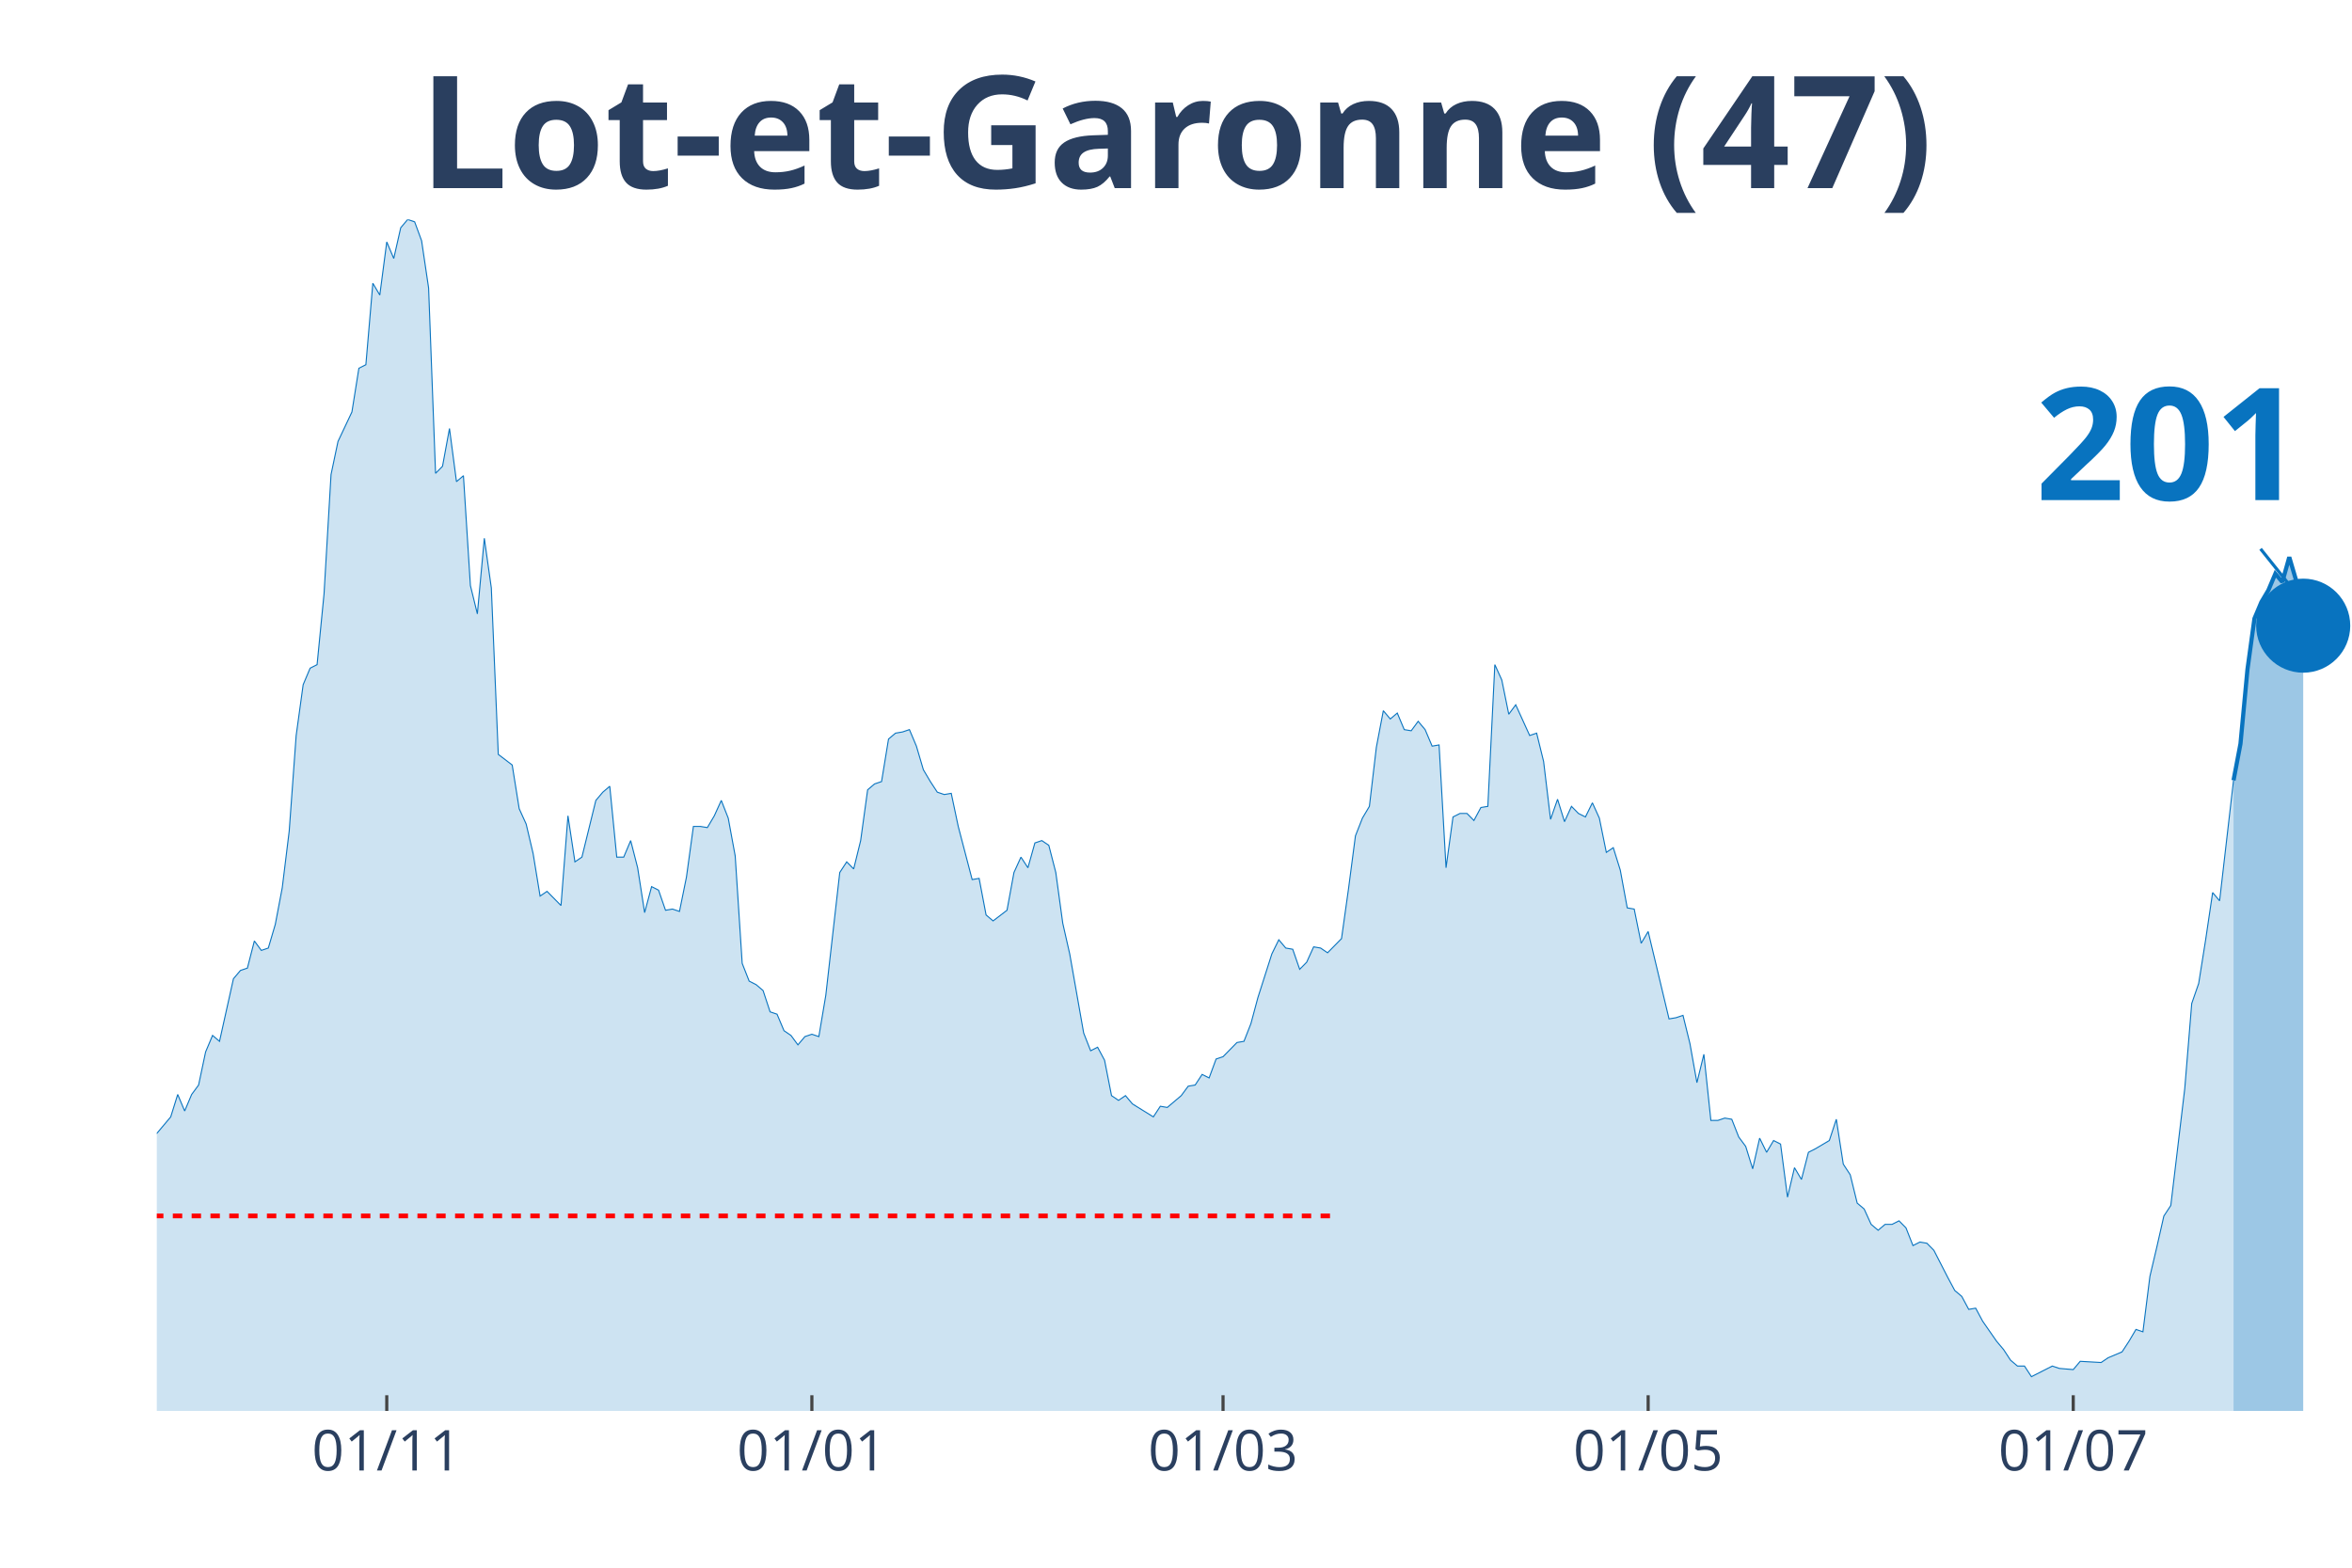
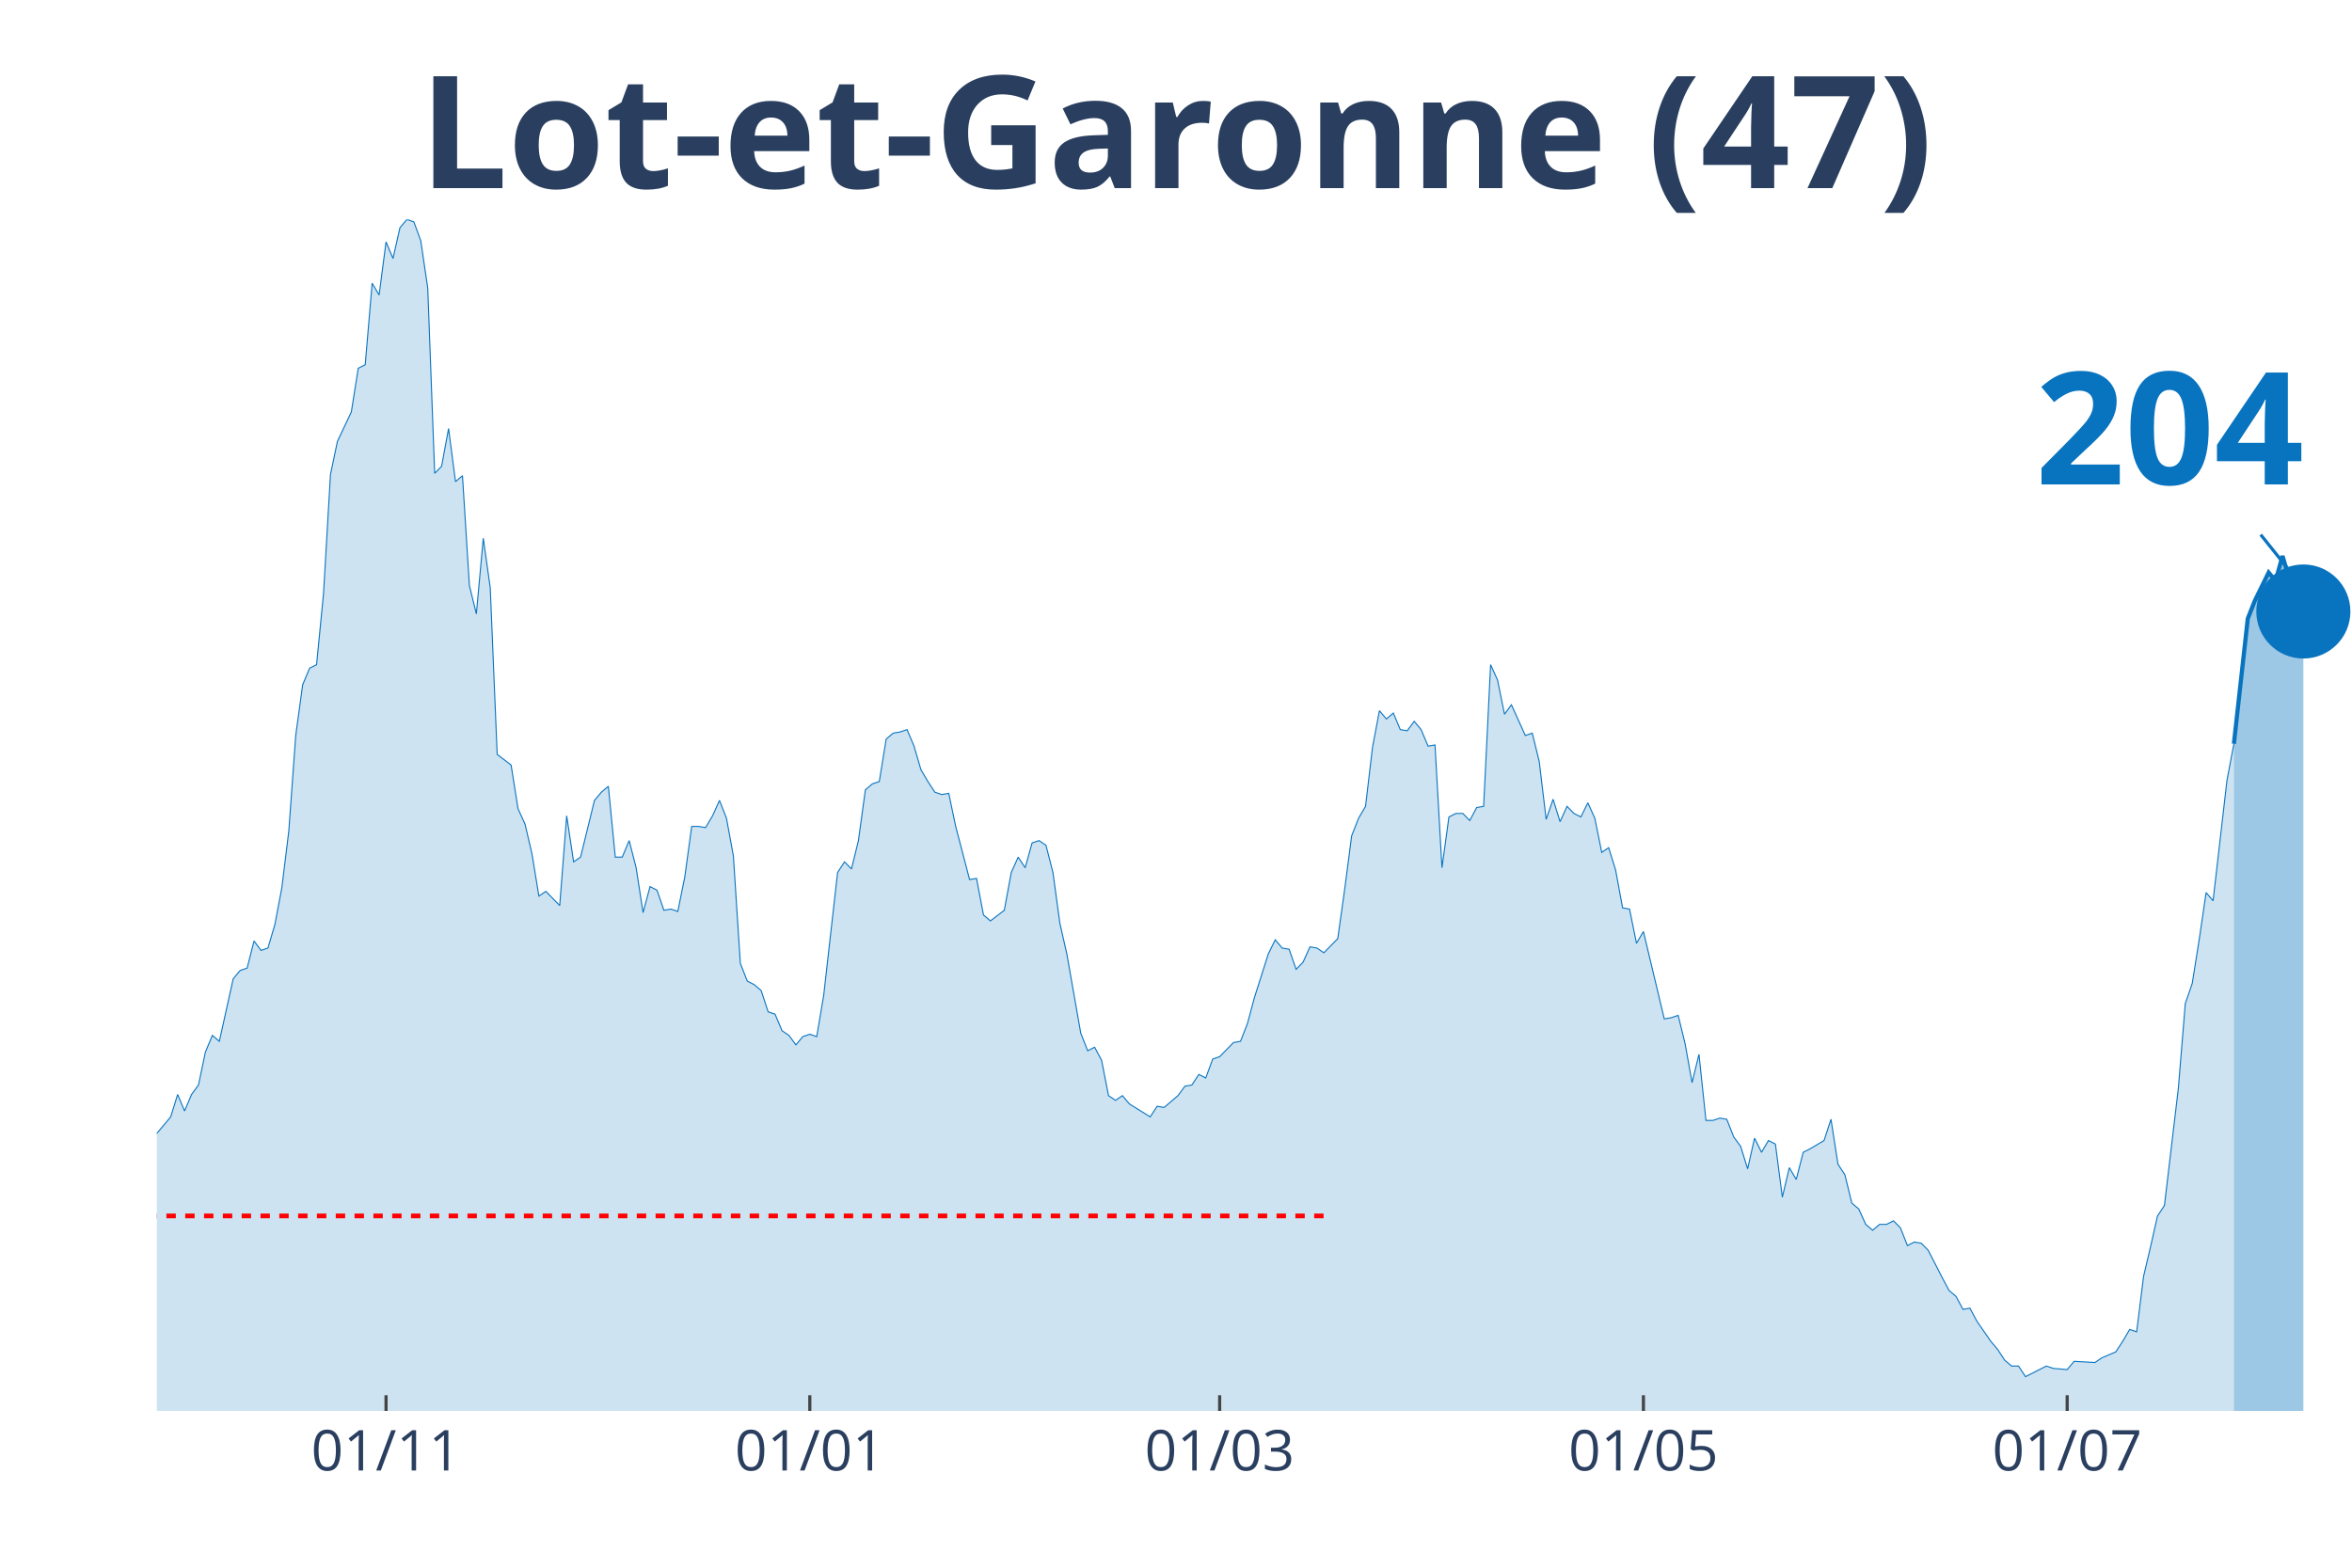
<svg xmlns="http://www.w3.org/2000/svg" class="main-svg" width="1125" height="750" style="" viewBox="0 0 750 500">
  <rect x="0" y="0" width="750" height="500" style="fill: rgb(0, 0, 0); fill-opacity: 0;" />
-   <defs id="defs-54e661">
+   <defs id="defs-ae0b15">
    <g class="clips">
-       <clipPath id="clip54e661xyplot" class="plotclip">
+       <clipPath id="clipae0b15xyplot" class="plotclip">
        <rect width="700" height="380" />
      </clipPath>
-       <clipPath class="axesclip" id="clip54e661x">
+       <clipPath class="axesclip" id="clipae0b15x">
        <rect x="50" y="0" width="700" height="500" />
      </clipPath>
-       <clipPath class="axesclip" id="clip54e661y">
+       <clipPath class="axesclip" id="clipae0b15y">
        <rect x="0" y="70" width="750" height="380" />
      </clipPath>
-       <clipPath class="axesclip" id="clip54e661xy">
+       <clipPath class="axesclip" id="clipae0b15xy">
        <rect x="50" y="70" width="700" height="380" />
      </clipPath>
    </g>
    <g class="gradients" />
  </defs>
  <g class="bglayer">
    <rect class="bg" x="50" y="70" width="700" height="380" style="fill: rgb(0, 0, 0); fill-opacity: 0; stroke-width: 0;" />
  </g>
  <g class="layer-below">
    <g class="imagelayer" />
    <g class="shapelayer" />
  </g>
  <g class="cartesianlayer">
    <g class="subplot xy">
      <g class="layer-subplot">
        <g class="shapelayer" />
        <g class="imagelayer" />
      </g>
      <g class="gridlayer">
        <g class="x">
-           <path class="xgrid crisp" transform="translate(123.33,0)" d="M0,70v380" style="stroke: rgb(255, 255, 255); stroke-opacity: 1; stroke-width: 1px;" />
-           <path class="xgrid crisp" transform="translate(258.89,0)" d="M0,70v380" style="stroke: rgb(255, 255, 255); stroke-opacity: 1; stroke-width: 1px;" />
-           <path class="xgrid crisp" transform="translate(390,0)" d="M0,70v380" style="stroke: rgb(255, 255, 255); stroke-opacity: 1; stroke-width: 1px;" />
-           <path class="xgrid crisp" transform="translate(525.56,0)" d="M0,70v380" style="stroke: rgb(255, 255, 255); stroke-opacity: 1; stroke-width: 1px;" />
-           <path class="xgrid crisp" transform="translate(661.11,0)" d="M0,70v380" style="stroke: rgb(255, 255, 255); stroke-opacity: 1; stroke-width: 1px;" />
+           <path class="xgrid crisp" transform="translate(123.1,0)" d="M0,70v380" style="stroke: rgb(255, 255, 255); stroke-opacity: 1; stroke-width: 1px;" />
+           <path class="xgrid crisp" transform="translate(258.23,0)" d="M0,70v380" style="stroke: rgb(255, 255, 255); stroke-opacity: 1; stroke-width: 1px;" />
+           <path class="xgrid crisp" transform="translate(388.92,0)" d="M0,70v380" style="stroke: rgb(255, 255, 255); stroke-opacity: 1; stroke-width: 1px;" />
+           <path class="xgrid crisp" transform="translate(524.05,0)" d="M0,70v380" style="stroke: rgb(255, 255, 255); stroke-opacity: 1; stroke-width: 1px;" />
+           <path class="xgrid crisp" transform="translate(659.18,0)" d="M0,70v380" style="stroke: rgb(255, 255, 255); stroke-opacity: 1; stroke-width: 1px;" />
        </g>
        <g class="y" />
      </g>
      <g class="zerolinelayer" />
      <path class="xlines-below" />
      <path class="ylines-below" />
      <g class="overlines-below" />
      <g class="xaxislayer-below" />
      <g class="yaxislayer-below" />
      <g class="overaxes-below" />
-       <g class="plot" transform="translate(50, 70)" clip-path="url('#clip54e661xyplot')">
+       <g class="plot" transform="translate(50, 70)" clip-path="url('#clipae0b15xyplot')">
        <g class="scatterlayer mlayer">
-           <g class="trace scatter tracea102db" style="stroke-miterlimit: 2;">
+           <g class="trace scatter tracedb99f0" style="stroke-miterlimit: 2;">
            <g class="fills">
              <g>
-                 <path class="js-fill" d="M662.22,380L-302.22,380L-302.22,377.74L-188.89,378.12L-186.67,376.61L-173.33,378.12L-171.11,379.25L-142.22,376.99L-140,378.12L-131.11,374.73L-128.89,373.6L-126.67,373.97L-124.44,371.71L-120,369.83L-117.78,370.21L-113.33,369.83L-111.11,368.33L-108.89,367.2L-106.67,369.08L-104.44,369.08L-102.22,366.82L-91.11,338.95L-88.89,338.57L-84.44,325.01L-82.22,321.63L-80,317.11L-77.78,319.37L-75.56,322.38L-73.33,320.5L-71.11,322.38L-68.89,318.24L-64.44,309.95L-62.22,300.16L-60,298.28L-57.78,300.16L-53.33,295.64L-51.11,297.9L-42.22,300.16L-40,302.79L-37.78,309.57L-35.56,309.95L-33.33,308.82L-31.11,312.59L-28.89,310.7L-26.67,311.83L-24.44,306.18L-22.22,296.39L-20,299.03L-17.78,298.65L-15.56,297.52L-13.33,299.78L-11.11,299.41L-8.89,300.16L-6.67,298.65L-4.44,295.64L-2.22,292.63L0,291.5L4.44,286.22L6.67,279.07L8.89,284.34L11.11,279.07L13.33,276.06L15.56,265.51L17.78,260.24L20,262.12L24.44,242.16L26.67,239.52L28.89,238.77L31.11,230.11L33.33,233.12L35.56,232.37L37.78,224.84L40,213.16L42.22,195.08L44.44,164.58L46.67,148.38L48.89,143.11L51.11,141.98L53.33,119.39L55.56,81.35L57.78,70.8L62.22,61.39L64.44,47.45L66.67,46.32L68.89,20.34L71.11,24.1L73.33,7.16L75.56,12.43L77.78,2.64L80,0L82.22,0.75L84.44,6.78L86.67,21.84L88.89,80.97L91.11,78.71L93.33,66.66L95.56,83.61L97.78,81.72L100,116.75L102.22,125.79L104.44,101.68L106.67,117.5L108.89,170.6L113.33,173.99L115.56,187.93L117.78,192.82L120,202.24L122.22,215.8L124.44,214.29L128.89,218.81L131.11,190.19L133.33,204.88L135.56,203.37L140,185.29L142.22,182.66L144.44,180.77L146.67,203.37L148.89,203.37L151.11,198.1L153.33,206.76L155.56,221.07L157.78,212.78L160,213.91L162.22,220.32L164.44,219.94L166.67,220.69L168.89,209.77L171.11,193.58L173.33,193.58L175.56,193.95L177.78,190.19L180,185.29L182.22,190.94L184.44,202.99L186.67,237.26L188.89,242.91L191.11,244.04L193.33,245.93L195.56,252.71L197.78,253.46L200,258.73L202.22,260.24L204.44,263.25L206.67,260.61L208.89,259.86L211.11,260.61L213.33,247.43L217.78,208.27L220,204.88L222.22,207.14L224.44,198.1L226.67,181.9L228.89,180.02L231.11,179.27L233.33,165.71L235.56,163.83L237.78,163.45L240,162.7L242.22,167.97L244.44,175.5L246.67,179.27L248.89,182.66L251.11,183.41L253.33,183.03L255.56,193.58L260,210.53L262.22,210.15L264.44,221.82L266.67,223.71L271.11,220.32L273.33,208.27L275.56,203.37L277.78,206.76L280,198.85L282.22,198.1L284.44,199.6L286.67,208.27L288.89,224.46L291.11,234.25L295.56,259.48L297.78,265.13L300,264L302.22,268.15L304.44,279.44L306.67,280.95L308.89,279.44L311.11,282.08L317.78,286.22L320,282.83L322.22,283.21L324.44,281.33L326.67,279.44L328.89,276.43L331.11,276.06L333.33,272.67L335.56,273.8L337.78,267.77L340,267.02L342.22,264.76L344.44,262.5L346.67,262.12L348.89,256.47L351.11,248.19L355.56,234.25L357.78,229.73L360,232.37L362.22,232.75L364.44,239.15L366.67,236.89L368.89,231.99L371.11,232.37L373.33,233.88L375.56,231.62L377.78,229.36L380,213.54L382.22,196.59L384.44,190.94L386.67,187.18L388.89,168.34L391.11,156.67L393.33,159.31L395.56,157.42L397.78,162.7L400,163.07L402.22,160.06L404.44,162.7L406.67,167.97L408.89,167.59L411.11,206.76L413.33,190.56L415.56,189.44L417.78,189.44L420,191.69L422.22,187.55L424.44,187.18L426.67,141.98L428.89,146.88L431.11,157.8L433.33,154.79L437.78,164.58L440,163.83L442.22,172.86L444.44,191.32L446.67,184.92L448.89,192.07L451.11,187.18L453.33,189.44L455.56,190.56L457.78,186.05L460,190.94L462.22,201.86L464.44,200.36L466.67,207.51L468.89,219.56L471.11,219.94L473.33,230.86L475.56,227.1L482.22,254.97L484.44,254.59L486.67,253.84L488.89,262.87L491.11,275.3L493.33,266.26L495.56,287.35L497.78,287.35L500,286.6L502.22,286.98L504.44,292.63L506.67,295.64L508.89,302.79L511.11,293L513.33,297.52L515.56,293.76L517.78,294.89L520,311.83L522.22,302.42L524.44,306.18L526.67,297.52L528.89,296.39L533.33,293.76L535.56,286.98L537.78,301.29L540,304.68L542.22,313.72L544.44,315.6L546.67,320.5L548.89,322.38L551.11,320.5L553.33,320.5L555.56,319.37L557.78,321.63L560,327.27L562.22,326.14L564.44,326.52L566.67,328.78L571.11,337.44L573.33,341.59L575.56,343.47L577.78,347.61L580,347.23L582.22,351.38L586.67,357.78L588.89,360.42L591.11,363.81L593.33,365.69L595.56,365.69L597.78,369.08L604.44,365.69L606.67,366.44L611.11,366.82L613.33,364.18L620,364.56L622.22,363.05L626.67,361.17L628.89,357.78L631.11,354.01L633.33,354.77L635.56,337.07L637.78,327.65L640,317.86L642.22,314.47L646.67,277.19L648.89,250.07L651.11,243.67L653.33,229.73L655.56,214.67L657.78,217.3L662.22,178.89" style="fill: rgb(8, 115, 191); fill-opacity: 0.2; stroke-width: 0;" />
+                 <path class="js-fill" d="M662.34,380L-301.27,380L-301.27,377.74L-188.29,378.12L-186.08,376.61L-172.78,378.12L-170.57,379.25L-141.77,376.99L-139.56,378.12L-130.7,374.73L-128.48,373.6L-126.27,373.97L-124.05,371.71L-119.62,369.83L-117.41,370.21L-112.97,369.83L-110.76,368.33L-108.54,367.2L-106.33,369.08L-104.11,369.08L-101.9,366.82L-90.82,338.95L-88.61,338.57L-84.18,325.01L-81.96,321.63L-79.75,317.11L-77.53,319.37L-75.32,322.38L-73.1,320.5L-70.89,322.38L-68.67,318.24L-64.24,309.95L-62.03,300.16L-59.81,298.28L-57.59,300.16L-53.16,295.64L-50.95,297.9L-42.09,300.16L-39.87,302.79L-37.66,309.57L-35.44,309.95L-33.23,308.82L-31.01,312.59L-28.8,310.7L-26.58,311.83L-24.37,306.18L-22.15,296.39L-19.94,299.03L-17.72,298.65L-15.51,297.52L-13.29,299.78L-11.08,299.41L-8.86,300.16L-6.65,298.65L-4.43,295.64L-2.22,292.63L0,291.5L4.43,286.22L6.65,279.07L8.86,284.34L11.08,279.07L13.29,276.06L15.51,265.51L17.72,260.24L19.94,262.12L24.37,242.16L26.58,239.52L28.8,238.77L31.01,230.11L33.23,233.12L35.44,232.37L37.66,224.84L39.87,213.16L42.09,195.08L44.3,164.58L46.52,148.38L48.73,143.11L50.95,141.98L53.16,119.39L55.38,81.35L57.59,70.8L62.03,61.39L64.24,47.45L66.46,46.32L68.67,20.34L70.89,24.1L73.1,7.16L75.32,12.43L77.53,2.64L79.75,0L81.96,0.75L84.18,6.78L86.39,21.84L88.61,80.97L90.82,78.71L93.04,66.66L95.25,83.61L97.47,81.72L99.68,116.75L101.9,125.79L104.11,101.68L106.33,117.5L108.54,170.6L112.97,173.99L115.19,187.93L117.41,192.82L119.62,202.24L121.84,215.8L124.05,214.29L128.48,218.81L130.7,190.19L132.91,204.88L135.13,203.37L139.56,185.29L141.77,182.66L143.99,180.77L146.2,203.37L148.42,203.37L150.63,198.1L152.85,206.76L155.06,221.07L157.28,212.78L159.49,213.91L161.71,220.32L163.92,219.94L166.14,220.69L168.35,209.77L170.57,193.58L172.78,193.58L175,193.95L177.22,190.19L179.43,185.29L181.65,190.94L183.86,202.99L186.08,237.26L188.29,242.91L190.51,244.04L192.72,245.93L194.94,252.71L197.15,253.46L199.37,258.73L201.58,260.24L203.8,263.25L206.01,260.61L208.23,259.86L210.44,260.61L212.66,247.43L217.09,208.27L219.3,204.88L221.52,207.14L223.73,198.1L225.95,181.9L228.16,180.02L230.38,179.27L232.59,165.71L234.81,163.83L237.03,163.45L239.24,162.7L241.46,167.97L243.67,175.5L245.89,179.27L248.1,182.66L250.32,183.41L252.53,183.03L254.75,193.58L259.18,210.53L261.39,210.15L263.61,221.82L265.82,223.71L270.25,220.32L272.47,208.27L274.68,203.37L276.9,206.76L279.11,198.85L281.33,198.1L283.54,199.6L285.76,208.27L287.97,224.46L290.19,234.25L294.62,259.48L296.84,265.13L299.05,264L301.27,268.15L303.48,279.44L305.7,280.95L307.91,279.44L310.13,282.08L316.77,286.22L318.99,282.83L321.2,283.21L323.42,281.33L325.63,279.44L327.85,276.43L330.06,276.06L332.28,272.67L334.49,273.8L336.71,267.77L338.92,267.02L341.14,264.76L343.35,262.5L345.57,262.12L347.78,256.47L350,248.19L354.43,234.25L356.65,229.73L358.86,232.37L361.08,232.75L363.29,239.15L365.51,236.89L367.72,231.99L369.94,232.37L372.15,233.88L374.37,231.62L376.58,229.36L378.8,213.54L381.01,196.59L383.23,190.94L385.44,187.18L387.66,168.34L389.87,156.67L392.09,159.31L394.3,157.42L396.52,162.7L398.73,163.07L400.95,160.06L403.16,162.7L405.38,167.97L407.59,167.59L409.81,206.76L412.03,190.56L414.24,189.44L416.46,189.44L418.67,191.69L420.89,187.55L423.1,187.18L425.32,141.98L427.53,146.88L429.75,157.8L431.96,154.79L436.39,164.58L438.61,163.83L440.82,172.86L443.04,191.32L445.25,184.92L447.47,192.07L449.68,187.18L451.9,189.44L454.11,190.56L456.33,186.05L458.54,190.94L460.76,201.86L462.97,200.36L465.19,207.51L467.41,219.56L469.62,219.94L471.84,230.86L474.05,227.1L480.7,254.97L482.91,254.59L485.13,253.84L487.34,262.87L489.56,275.3L491.77,266.26L493.99,287.35L496.2,287.35L498.42,286.6L500.63,286.98L502.85,292.63L505.06,295.64L507.28,302.79L509.49,293L511.71,297.52L513.92,293.76L516.14,294.89L518.35,311.83L520.57,302.42L522.78,306.18L525,297.52L527.22,296.39L531.65,293.76L533.86,286.98L536.08,301.29L538.29,304.68L540.51,313.72L542.72,315.6L544.94,320.5L547.15,322.38L549.37,320.5L551.58,320.5L553.8,319.37L556.01,321.63L558.23,327.27L560.44,326.14L562.66,326.52L564.87,328.78L569.3,337.44L571.52,341.59L573.73,343.47L575.95,347.61L578.16,347.23L580.38,351.38L584.81,357.78L587.03,360.42L589.24,363.81L591.46,365.69L593.67,365.69L595.89,369.08L602.53,365.69L604.75,366.44L609.18,366.82L611.39,364.18L618.04,364.56L620.25,363.05L624.68,361.17L626.9,357.78L629.11,354.01L631.33,354.77L633.54,337.07L635.76,327.65L637.97,317.86L640.19,314.47L644.62,277.19L646.84,250.07L649.05,243.67L651.27,229.73L653.48,214.67L655.7,217.3L660.13,178.89L662.34,167.22" style="fill: rgb(8, 115, 191); fill-opacity: 0.2; stroke-width: 0;" />
              </g>
            </g>
            <g class="errorbars" />
            <g class="lines">
-               <path class="js-line" d="M-302.22,377.74L-188.89,378.12L-186.67,376.61L-173.33,378.12L-171.11,379.25L-142.22,376.99L-140,378.12L-131.11,374.73L-128.89,373.6L-126.67,373.97L-124.44,371.71L-120,369.83L-117.78,370.21L-113.33,369.83L-111.11,368.33L-108.89,367.2L-106.67,369.08L-104.44,369.08L-102.22,366.82L-91.11,338.95L-88.89,338.57L-84.44,325.01L-82.22,321.63L-80,317.11L-77.78,319.37L-75.56,322.38L-73.33,320.5L-71.11,322.38L-68.89,318.24L-64.44,309.95L-62.22,300.16L-60,298.28L-57.78,300.16L-53.33,295.64L-51.11,297.9L-42.22,300.16L-40,302.79L-37.78,309.57L-35.56,309.95L-33.33,308.82L-31.11,312.59L-28.89,310.7L-26.67,311.83L-24.44,306.18L-22.22,296.39L-20,299.03L-17.78,298.65L-15.56,297.52L-13.33,299.78L-11.11,299.41L-8.89,300.16L-6.67,298.65L-4.44,295.64L-2.22,292.63L0,291.5L4.44,286.22L6.67,279.07L8.89,284.34L11.11,279.07L13.33,276.06L15.56,265.51L17.78,260.24L20,262.12L24.44,242.16L26.67,239.52L28.89,238.77L31.11,230.11L33.33,233.12L35.56,232.37L37.78,224.84L40,213.16L42.22,195.08L44.44,164.58L46.67,148.38L48.89,143.11L51.11,141.98L53.33,119.39L55.56,81.35L57.78,70.8L62.22,61.39L64.44,47.45L66.67,46.32L68.89,20.34L71.11,24.1L73.33,7.16L75.56,12.43L77.78,2.64L80,0L82.22,0.75L84.44,6.78L86.67,21.84L88.89,80.97L91.11,78.71L93.33,66.66L95.56,83.61L97.78,81.72L100,116.75L102.22,125.79L104.44,101.68L106.67,117.5L108.89,170.6L113.33,173.99L115.56,187.93L117.78,192.82L120,202.24L122.22,215.8L124.44,214.29L128.89,218.81L131.11,190.19L133.33,204.88L135.56,203.37L140,185.29L142.22,182.66L144.44,180.77L146.67,203.37L148.89,203.37L151.11,198.1L153.33,206.76L155.56,221.07L157.78,212.78L160,213.91L162.22,220.32L164.44,219.94L166.67,220.69L168.89,209.77L171.11,193.58L173.33,193.58L175.56,193.95L177.78,190.19L180,185.29L182.22,190.94L184.44,202.99L186.67,237.26L188.89,242.91L191.11,244.04L193.33,245.93L195.56,252.71L197.78,253.46L200,258.73L202.22,260.24L204.44,263.25L206.67,260.61L208.89,259.86L211.11,260.61L213.33,247.43L217.78,208.27L220,204.88L222.22,207.14L224.44,198.1L226.67,181.9L228.89,180.02L231.11,179.27L233.33,165.71L235.56,163.83L237.78,163.45L240,162.7L242.22,167.97L244.44,175.5L246.67,179.27L248.89,182.66L251.11,183.41L253.33,183.03L255.56,193.58L260,210.53L262.22,210.15L264.44,221.82L266.67,223.71L271.11,220.32L273.33,208.27L275.56,203.37L277.78,206.76L280,198.85L282.22,198.1L284.44,199.6L286.67,208.27L288.89,224.46L291.11,234.25L295.56,259.48L297.78,265.13L300,264L302.22,268.15L304.44,279.44L306.67,280.95L308.89,279.44L311.11,282.08L317.78,286.22L320,282.83L322.22,283.21L324.44,281.33L326.67,279.44L328.89,276.43L331.11,276.06L333.33,272.67L335.56,273.8L337.78,267.77L340,267.02L342.22,264.76L344.44,262.5L346.67,262.12L348.89,256.47L351.11,248.19L355.56,234.25L357.78,229.73L360,232.37L362.22,232.75L364.44,239.15L366.67,236.89L368.89,231.99L371.11,232.37L373.33,233.88L375.56,231.62L377.78,229.36L380,213.54L382.22,196.59L384.44,190.94L386.67,187.18L388.89,168.34L391.11,156.67L393.33,159.31L395.56,157.42L397.78,162.7L400,163.07L402.22,160.06L404.44,162.7L406.67,167.97L408.89,167.59L411.11,206.76L413.33,190.56L415.56,189.44L417.78,189.44L420,191.69L422.22,187.55L424.44,187.18L426.67,141.98L428.89,146.88L431.11,157.8L433.33,154.79L437.78,164.58L440,163.83L442.22,172.86L444.44,191.32L446.67,184.92L448.89,192.07L451.11,187.18L453.33,189.44L455.56,190.56L457.78,186.05L460,190.94L462.22,201.86L464.44,200.36L466.67,207.51L468.89,219.56L471.11,219.94L473.33,230.86L475.56,227.1L482.22,254.97L484.44,254.59L486.67,253.84L488.89,262.87L491.11,275.3L493.33,266.26L495.56,287.35L497.78,287.35L500,286.6L502.22,286.98L504.44,292.63L506.67,295.64L508.89,302.79L511.11,293L513.33,297.52L515.56,293.76L517.78,294.89L520,311.83L522.22,302.42L524.44,306.18L526.67,297.52L528.89,296.39L533.33,293.76L535.56,286.98L537.78,301.29L540,304.68L542.22,313.72L544.44,315.6L546.67,320.5L548.89,322.38L551.11,320.5L553.33,320.5L555.56,319.37L557.78,321.63L560,327.27L562.22,326.14L564.44,326.52L566.67,328.78L571.11,337.44L573.33,341.59L575.56,343.47L577.78,347.61L580,347.23L582.22,351.38L586.67,357.78L588.89,360.42L591.11,363.81L593.33,365.69L595.56,365.69L597.78,369.08L604.44,365.69L606.67,366.44L611.11,366.82L613.33,364.18L620,364.56L622.22,363.05L626.67,361.17L628.89,357.78L631.11,354.01L633.33,354.77L635.56,337.07L637.78,327.65L640,317.86L642.22,314.47L646.67,277.19L648.89,250.07L651.11,243.67L653.33,229.73L655.56,214.67L657.78,217.3L662.22,178.89" style="vector-effect: non-scaling-stroke; fill: none; stroke: rgb(8, 115, 191); stroke-opacity: 1; stroke-width: 0.5px; opacity: 1;" />
+               <path class="js-line" d="M-301.27,377.74L-188.29,378.12L-186.08,376.61L-172.78,378.12L-170.57,379.25L-141.77,376.99L-139.56,378.12L-130.7,374.73L-128.48,373.6L-126.27,373.97L-124.05,371.71L-119.62,369.83L-117.41,370.21L-112.97,369.83L-110.76,368.33L-108.54,367.2L-106.33,369.08L-104.11,369.08L-101.9,366.82L-90.82,338.95L-88.61,338.57L-84.18,325.01L-81.96,321.63L-79.75,317.11L-77.53,319.37L-75.32,322.38L-73.1,320.5L-70.89,322.38L-68.67,318.24L-64.24,309.95L-62.03,300.16L-59.81,298.28L-57.59,300.16L-53.16,295.64L-50.95,297.9L-42.09,300.16L-39.87,302.79L-37.66,309.57L-35.44,309.95L-33.23,308.82L-31.01,312.59L-28.8,310.7L-26.58,311.83L-24.37,306.18L-22.15,296.39L-19.94,299.03L-17.72,298.65L-15.51,297.52L-13.29,299.78L-11.08,299.41L-8.86,300.16L-6.65,298.65L-4.43,295.64L-2.22,292.63L0,291.5L4.43,286.22L6.65,279.07L8.86,284.34L11.08,279.07L13.29,276.06L15.51,265.51L17.72,260.24L19.94,262.12L24.37,242.16L26.58,239.52L28.8,238.77L31.01,230.11L33.23,233.12L35.44,232.37L37.66,224.84L39.87,213.16L42.09,195.08L44.3,164.58L46.52,148.38L48.73,143.11L50.95,141.98L53.16,119.39L55.38,81.35L57.59,70.8L62.03,61.39L64.24,47.45L66.46,46.32L68.67,20.34L70.89,24.1L73.1,7.16L75.32,12.43L77.53,2.64L79.75,0L81.96,0.75L84.18,6.78L86.39,21.84L88.61,80.97L90.82,78.71L93.04,66.66L95.25,83.61L97.47,81.72L99.68,116.75L101.9,125.79L104.11,101.68L106.33,117.5L108.54,170.6L112.97,173.99L115.19,187.93L117.41,192.82L119.62,202.24L121.84,215.8L124.05,214.29L128.48,218.81L130.7,190.19L132.91,204.88L135.13,203.37L139.56,185.29L141.77,182.66L143.99,180.77L146.2,203.37L148.42,203.37L150.63,198.1L152.85,206.76L155.06,221.07L157.28,212.78L159.49,213.91L161.71,220.32L163.92,219.94L166.14,220.69L168.35,209.77L170.57,193.58L172.78,193.58L175,193.95L177.22,190.19L179.43,185.29L181.65,190.94L183.86,202.99L186.08,237.26L188.29,242.91L190.51,244.04L192.72,245.93L194.94,252.71L197.15,253.46L199.37,258.73L201.58,260.24L203.8,263.25L206.01,260.61L208.23,259.86L210.44,260.61L212.66,247.43L217.09,208.27L219.3,204.88L221.52,207.14L223.73,198.1L225.95,181.9L228.16,180.02L230.38,179.27L232.59,165.71L234.81,163.83L237.03,163.45L239.24,162.7L241.46,167.97L243.67,175.5L245.89,179.27L248.1,182.66L250.32,183.41L252.53,183.03L254.75,193.58L259.18,210.53L261.39,210.15L263.61,221.82L265.82,223.71L270.25,220.32L272.47,208.27L274.68,203.37L276.9,206.76L279.11,198.85L281.33,198.1L283.54,199.6L285.76,208.27L287.97,224.46L290.19,234.25L294.62,259.48L296.84,265.13L299.05,264L301.27,268.15L303.48,279.44L305.7,280.95L307.91,279.44L310.13,282.08L316.77,286.22L318.99,282.83L321.2,283.21L323.42,281.33L325.63,279.44L327.85,276.43L330.06,276.06L332.28,272.67L334.49,273.8L336.71,267.77L338.92,267.02L341.14,264.76L343.35,262.5L345.57,262.12L347.78,256.47L350,248.19L354.43,234.25L356.65,229.73L358.86,232.37L361.08,232.75L363.29,239.15L365.51,236.89L367.72,231.99L369.94,232.37L372.15,233.88L374.37,231.62L376.58,229.36L378.8,213.54L381.01,196.59L383.23,190.94L385.44,187.18L387.66,168.34L389.87,156.67L392.09,159.31L394.3,157.42L396.52,162.7L398.73,163.07L400.95,160.06L403.16,162.7L405.38,167.97L407.59,167.59L409.81,206.76L412.03,190.56L414.24,189.44L416.46,189.44L418.67,191.69L420.89,187.55L423.1,187.18L425.32,141.98L427.53,146.88L429.75,157.8L431.96,154.79L436.39,164.58L438.61,163.83L440.82,172.86L443.04,191.32L445.25,184.92L447.47,192.07L449.68,187.18L451.9,189.44L454.11,190.56L456.33,186.05L458.54,190.94L460.76,201.86L462.97,200.36L465.19,207.51L467.41,219.56L469.62,219.94L471.84,230.86L474.05,227.1L480.7,254.97L482.91,254.59L485.13,253.84L487.34,262.87L489.56,275.3L491.77,266.26L493.99,287.35L496.2,287.35L498.42,286.6L500.63,286.98L502.85,292.63L505.06,295.64L507.28,302.79L509.49,293L511.71,297.52L513.92,293.76L516.14,294.89L518.35,311.83L520.57,302.42L522.78,306.18L525,297.52L527.22,296.39L531.65,293.76L533.86,286.98L536.08,301.29L538.29,304.68L540.51,313.72L542.72,315.6L544.94,320.5L547.15,322.38L549.37,320.5L551.58,320.5L553.8,319.37L556.01,321.63L558.23,327.27L560.44,326.14L562.66,326.52L564.87,328.78L569.3,337.44L571.52,341.59L573.73,343.47L575.95,347.61L578.16,347.23L580.38,351.38L584.81,357.78L587.03,360.42L589.24,363.81L591.46,365.69L593.67,365.69L595.89,369.08L602.53,365.69L604.75,366.44L609.18,366.82L611.39,364.18L618.04,364.56L620.25,363.05L624.68,361.17L626.9,357.78L629.11,354.01L631.33,354.77L633.54,337.07L635.76,327.65L637.97,317.86L640.19,314.47L644.62,277.19L646.84,250.07L649.05,243.67L651.27,229.73L653.48,214.67L655.7,217.3L660.13,178.89L662.34,167.22" style="vector-effect: non-scaling-stroke; fill: none; stroke: rgb(8, 115, 191); stroke-opacity: 1; stroke-width: 0.5px; opacity: 1;" />
            </g>
            <g class="points" />
            <g class="text" />
          </g>
-           <g class="trace scatter tracef52e7c" style="stroke-miterlimit: 2;">
+           <g class="trace scatter tracefabdd6" style="stroke-miterlimit: 2;">
            <g class="fills">
              <g>
-                 <path class="js-fill" d="M684.44,380L662.22,380L662.22,178.89L664.44,167.22L666.67,143.49L668.89,127.29L671.11,122.02L673.33,118.26L675.56,112.98L677.78,115.62L680,107.71L682.22,115.24L684.44,129.55" style="fill: rgb(8, 115, 191); fill-opacity: 0.4; stroke-width: 0;" />
+                 <path class="js-fill" d="M684.49,380L662.34,380L662.34,167.22L666.77,127.29L668.99,121.65L673.42,112.61L675.63,115.24L677.85,107.33L680.06,114.87L682.28,129.18L684.49,125.03" style="fill: rgb(8, 115, 191); fill-opacity: 0.4; stroke-width: 0;" />
              </g>
            </g>
            <g class="errorbars" />
            <g class="lines">
-               <path class="js-line" d="M662.22,178.89L664.44,167.22L666.67,143.49L668.89,127.29L671.11,122.02L673.33,118.26L675.56,112.98L677.78,115.62L680,107.71L682.22,115.24L684.44,129.55" style="vector-effect: non-scaling-stroke; fill: none; stroke: rgb(8, 115, 191); stroke-opacity: 1; stroke-width: 2px; opacity: 1;" />
+               <path class="js-line" d="M662.34,167.22L666.77,127.29L668.99,121.65L673.42,112.61L675.63,115.24L677.85,107.33L680.06,114.87L682.28,129.18L684.49,125.03" style="vector-effect: non-scaling-stroke; fill: none; stroke: rgb(8, 115, 191); stroke-opacity: 1; stroke-width: 2px; opacity: 1;" />
            </g>
            <g class="points" />
            <g class="text" />
          </g>
-           <g class="trace scatter trace6f5ef7" style="stroke-miterlimit: 2; opacity: 1;">
+           <g class="trace scatter traceba2dee" style="stroke-miterlimit: 2; opacity: 1;">
            <g class="fills" />
            <g class="errorbars" />
            <g class="lines" />
            <g class="points">
-               <path class="point" transform="translate(684.44,129.55)" d="M15,0A15,15 0 1,1 0,-15A15,15 0 0,1 15,0Z" style="opacity: 1; stroke-width: 0px; fill: rgb(8, 115, 191); fill-opacity: 1;" />
+               <path class="point" transform="translate(684.49,125.03)" d="M15,0A15,15 0 1,1 0,-15A15,15 0 0,1 15,0Z" style="opacity: 1; stroke-width: 0px; fill: rgb(8, 115, 191); fill-opacity: 1;" />
            </g>
            <g class="text" />
          </g>
        </g>
      </g>
      <g class="overplot" />
      <path class="xlines-above crisp" style="fill: none; stroke-width: 1px; stroke: rgb(0, 0, 0); stroke-opacity: 0;" d="" />
      <path class="ylines-above crisp" style="fill: none;" d="M0,0" />
      <g class="overlines-above" />
      <g class="xaxislayer-above">
-         <path class="xtick ticks crisp" d="M0,450v-5" transform="translate(123.33,0)" style="stroke: rgb(68, 68, 68); stroke-opacity: 1; stroke-width: 1px;" />
-         <path class="xtick ticks crisp" d="M0,450v-5" transform="translate(258.89,0)" style="stroke: rgb(68, 68, 68); stroke-opacity: 1; stroke-width: 1px;" />
-         <path class="xtick ticks crisp" d="M0,450v-5" transform="translate(390,0)" style="stroke: rgb(68, 68, 68); stroke-opacity: 1; stroke-width: 1px;" />
-         <path class="xtick ticks crisp" d="M0,450v-5" transform="translate(525.56,0)" style="stroke: rgb(68, 68, 68); stroke-opacity: 1; stroke-width: 1px;" />
-         <path class="xtick ticks crisp" d="M0,450v-5" transform="translate(661.11,0)" style="stroke: rgb(68, 68, 68); stroke-opacity: 1; stroke-width: 1px;" />
+         <path class="xtick ticks crisp" d="M0,450v-5" transform="translate(123.1,0)" style="stroke: rgb(68, 68, 68); stroke-opacity: 1; stroke-width: 1px;" />
+         <path class="xtick ticks crisp" d="M0,450v-5" transform="translate(258.23,0)" style="stroke: rgb(68, 68, 68); stroke-opacity: 1; stroke-width: 1px;" />
+         <path class="xtick ticks crisp" d="M0,450v-5" transform="translate(388.92,0)" style="stroke: rgb(68, 68, 68); stroke-opacity: 1; stroke-width: 1px;" />
+         <path class="xtick ticks crisp" d="M0,450v-5" transform="translate(524.05,0)" style="stroke: rgb(68, 68, 68); stroke-opacity: 1; stroke-width: 1px;" />
+         <path class="xtick ticks crisp" d="M0,450v-5" transform="translate(659.18,0)" style="stroke: rgb(68, 68, 68); stroke-opacity: 1; stroke-width: 1px;" />
        <g class="xtick">
-           <text text-anchor="middle" x="0" y="469" transform="translate(123.33,0)" style="font-family: 'Open Sans', verdana, arial, sans-serif; font-size: 18px; fill: rgb(42, 63, 95); fill-opacity: 1; white-space: pre;">01/11</text>
+           <text text-anchor="middle" x="0" y="469" transform="translate(123.1,0)" style="font-family: 'Open Sans', verdana, arial, sans-serif; font-size: 18px; fill: rgb(42, 63, 95); fill-opacity: 1; white-space: pre;">01/11</text>
        </g>
        <g class="xtick">
-           <text text-anchor="middle" x="0" y="469" transform="translate(258.89,0)" style="font-family: 'Open Sans', verdana, arial, sans-serif; font-size: 18px; fill: rgb(42, 63, 95); fill-opacity: 1; white-space: pre;">01/01</text>
+           <text text-anchor="middle" x="0" y="469" transform="translate(258.23,0)" style="font-family: 'Open Sans', verdana, arial, sans-serif; font-size: 18px; fill: rgb(42, 63, 95); fill-opacity: 1; white-space: pre;">01/01</text>
        </g>
        <g class="xtick">
-           <text text-anchor="middle" x="0" y="469" transform="translate(390,0)" style="font-family: 'Open Sans', verdana, arial, sans-serif; font-size: 18px; fill: rgb(42, 63, 95); fill-opacity: 1; white-space: pre;">01/03</text>
+           <text text-anchor="middle" x="0" y="469" transform="translate(388.92,0)" style="font-family: 'Open Sans', verdana, arial, sans-serif; font-size: 18px; fill: rgb(42, 63, 95); fill-opacity: 1; white-space: pre;">01/03</text>
        </g>
        <g class="xtick">
-           <text text-anchor="middle" x="0" y="469" transform="translate(525.56,0)" style="font-family: 'Open Sans', verdana, arial, sans-serif; font-size: 18px; fill: rgb(42, 63, 95); fill-opacity: 1; white-space: pre;">01/05</text>
+           <text text-anchor="middle" x="0" y="469" transform="translate(524.05,0)" style="font-family: 'Open Sans', verdana, arial, sans-serif; font-size: 18px; fill: rgb(42, 63, 95); fill-opacity: 1; white-space: pre;">01/05</text>
        </g>
        <g class="xtick">
-           <text text-anchor="middle" x="0" y="469" transform="translate(661.11,0)" style="font-family: 'Open Sans', verdana, arial, sans-serif; font-size: 18px; fill: rgb(42, 63, 95); fill-opacity: 1; white-space: pre;">01/07</text>
+           <text text-anchor="middle" x="0" y="469" transform="translate(659.18,0)" style="font-family: 'Open Sans', verdana, arial, sans-serif; font-size: 18px; fill: rgb(42, 63, 95); fill-opacity: 1; white-space: pre;">01/07</text>
        </g>
      </g>
      <g class="yaxislayer-above" />
      <g class="overaxes-above" />
    </g>
  </g>
  <g class="polarlayer" />
  <g class="ternarylayer" />
  <g class="geolayer" />
  <g class="funnelarealayer" />
  <g class="pielayer" />
  <g class="treemaplayer" />
  <g class="sunburstlayer" />
  <g class="glimages" />
-   <defs id="topdefs-54e661">
+   <defs id="topdefs-ae0b15">
    <g class="clips" />
  </defs>
  <g class="layer-above">
    <g class="imagelayer" />
    <g class="shapelayer">
-       <path data-index="0" fill-rule="evenodd" d="M-1198.89,387.8L425.56,387.8" clip-path="url('#clip54e661xy')" style="opacity: 1; stroke: rgb(255, 0, 0); stroke-opacity: 1; fill: rgb(0, 0, 0); fill-opacity: 0; stroke-dasharray: 3px, 3px; stroke-width: 1.5px;" />
+       <path data-index="0" fill-rule="evenodd" d="M-1194.94,387.8L424.37,387.8" clip-path="url('#clipae0b15xy')" style="opacity: 1; stroke: rgb(255, 0, 0); stroke-opacity: 1; fill: rgb(0, 0, 0); fill-opacity: 0; stroke-dasharray: 3px, 3px; stroke-width: 1.5px;" />
    </g>
  </g>
  <g class="infolayer">
    <g class="g-gtitle">
      <text class="gtitle" x="375" y="25" text-anchor="middle" dy="0.7em" style="font-family: 'Open Sans', verdana, arial, sans-serif; font-size: 50px; fill: rgb(42, 63, 95); opacity: 1; font-weight: normal; white-space: pre;">
        <tspan style="font-weight:bold">Lot-et-Garonne (47)</tspan>
      </text>
    </g>
    <g class="g-xtitle" />
    <g class="annotation" data-index="0" style="opacity: 1;">
-       <g class="annotation-text-g" transform="rotate(0,692.44,139.55)">
-         <g class="cursor-pointer" transform="translate(634, 104)">
+       <g class="annotation-text-g" transform="rotate(0,692.49,135.03)">
+         <g class="cursor-pointer" transform="translate(634, 99)">
          <rect class="bg" x="0.5" y="0.5" width="115" height="71" style="stroke-width: 1px; stroke: rgb(0, 0, 0); stroke-opacity: 0; fill: rgb(255, 255, 255); fill-opacity: 0.6;" />
          <text class="annotation-text" text-anchor="middle" x="57.812" y="55.5" style="font-family: 'Open Sans', verdana, arial, sans-serif; font-size: 50px; fill: rgb(8, 115, 191); fill-opacity: 1; white-space: pre;">
-             <tspan style="font-weight:bold">201 </tspan>
+             <tspan style="font-weight:bold">204 </tspan>
          </text>
        </g>
      </g>
      <g class="annotation-arrow-g" style="opacity: 1;">
-         <path d="M720.84,175.05L732.44,189.55" style="stroke-width: 1px; stroke: rgb(8, 115, 191); stroke-opacity: 1; stroke-dasharray: 0px, 0px, 18.569px, 18.569px;" />
+         <path d="M720.89,170.53L732.49,185.03" style="stroke-width: 1px; stroke: rgb(8, 115, 191); stroke-opacity: 1; stroke-dasharray: 0px, 0px, 18.569px, 18.569px;" />
      </g>
    </g>
  </g>
</svg>
